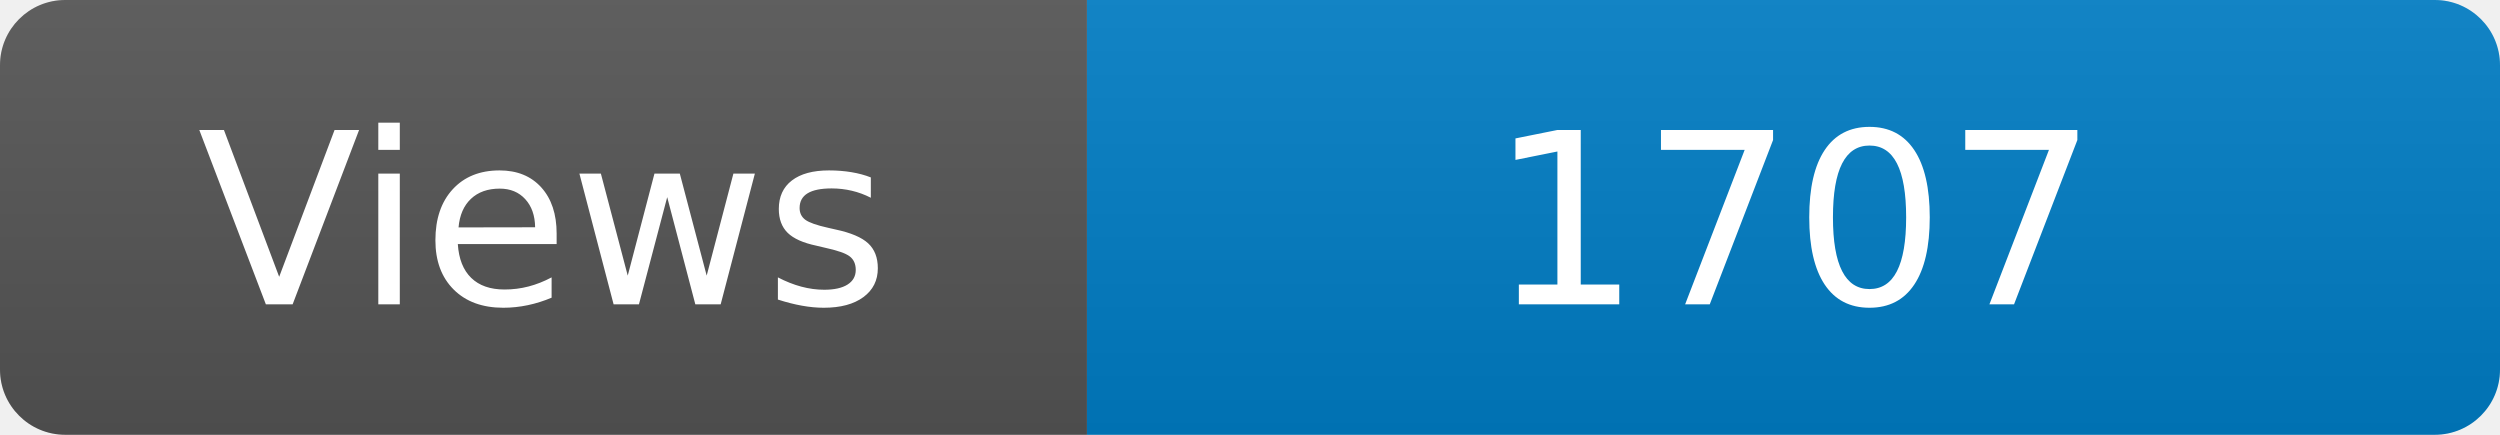
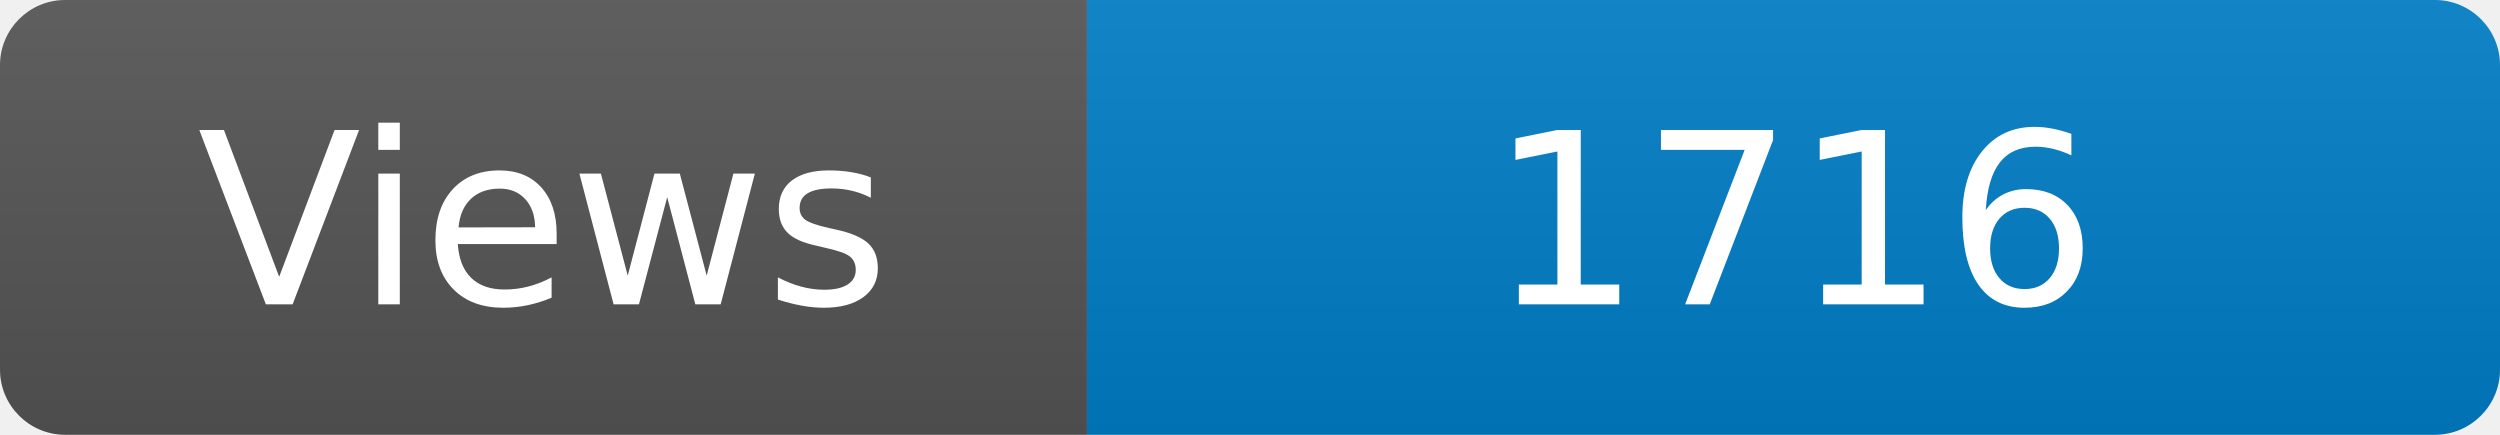
<svg xmlns="http://www.w3.org/2000/svg" width="115" height="20" role="img" aria-label="Maintained?: yes">
  <linearGradient id="s" x2="0" y2="100%">
    <stop offset="0" stop-color="#bbb" stop-opacity=".1" />
    <stop offset="1" stop-opacity=".1" />
  </linearGradient>
  <clipPath id="r">
    <rect width="115" height="20" rx="3" fill="#fff" />
  </clipPath>
  <g clip-path="url(#r)">
    <rect width="50" height="20" fill="#555" />
    <rect x="50" width="160" height="20" fill="#007ec6" />
    <rect width="115" height="20" fill="url(#s)" />
  </g>
  <g fill="#fff" text-anchor="middle" font-family="Verdana,Geneva,DejaVu Sans,sans-serif" font-size="110">
    <text x="250" y="140" transform="scale(.1)" fill="#fff">Views</text>
-     <text x="825" y="140" transform="scale(.1)" fill="#fff">1707</text>
+     <text x="825" y="140" transform="scale(.1)" fill="#fff">1716</text>
  </g>
</svg>
